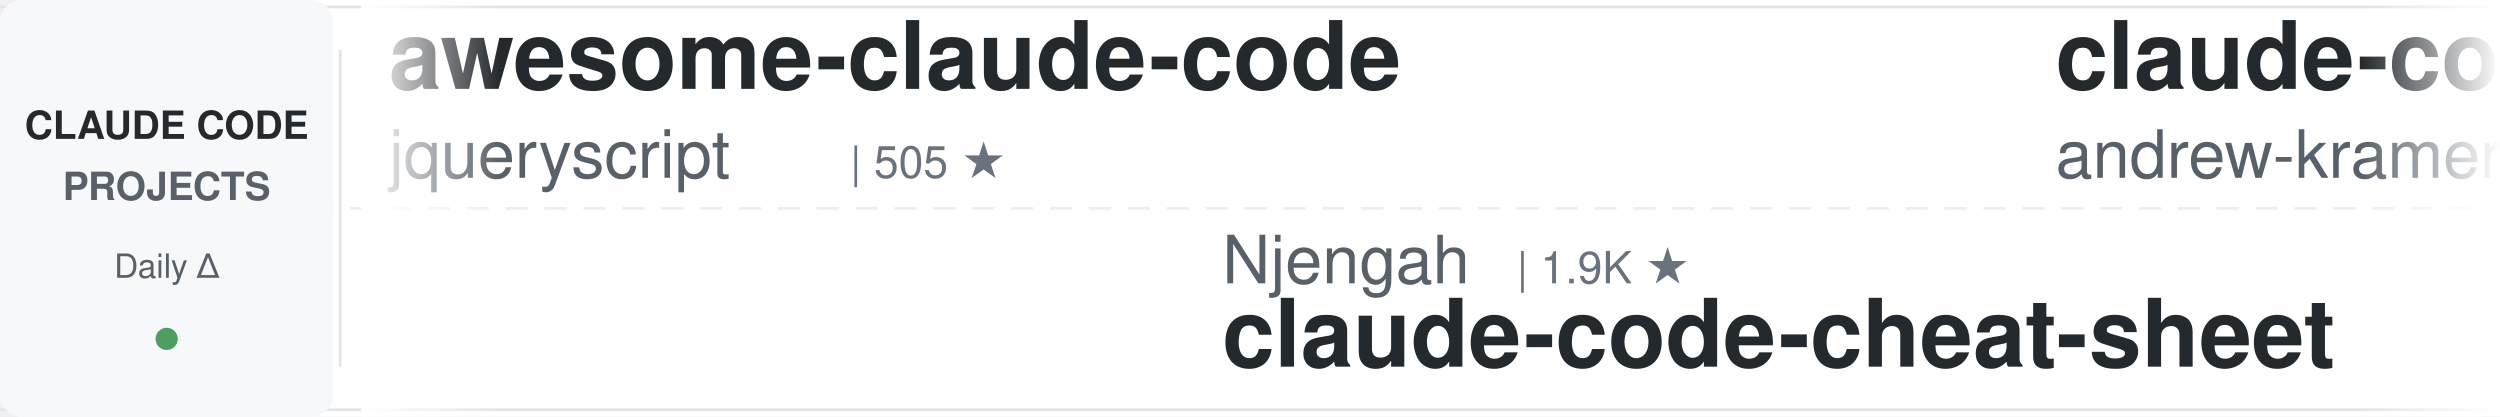
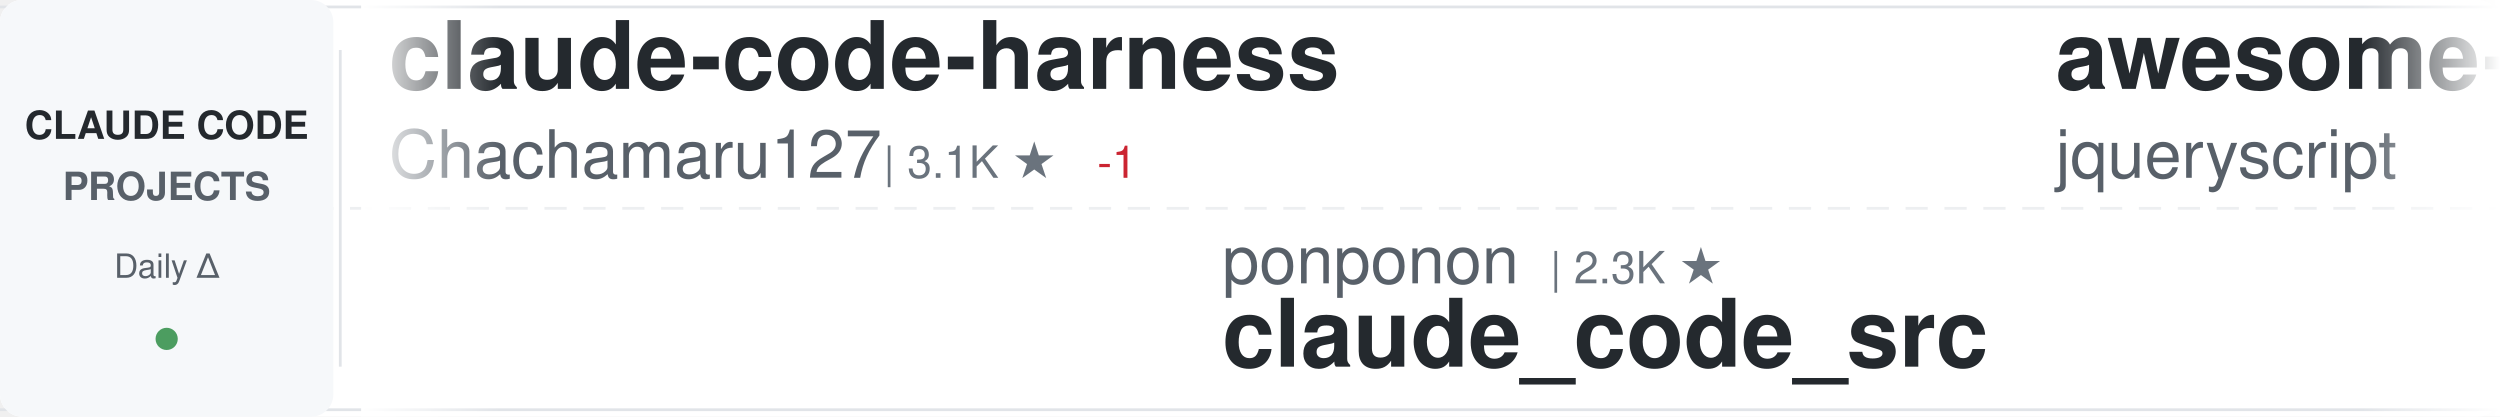
<svg xmlns="http://www.w3.org/2000/svg" width="900" height="150">
  <defs>
    <linearGradient id="awesomeLeftFade" x1="0%" y1="0%" x2="100%" y2="0%">
      <stop offset="0%" style="stop-color:#ffffff;stop-opacity:1" />
      <stop offset="100%" style="stop-color:#ffffff;stop-opacity:0" />
    </linearGradient>
    <linearGradient id="awesomeRightFade" x1="0%" y1="0%" x2="100%" y2="0%">
      <stop offset="0%" style="stop-color:#ffffff;stop-opacity:0" />
      <stop offset="100%" style="stop-color:#ffffff;stop-opacity:1" />
    </linearGradient>
  </defs>
  <rect width="900" height="150" fill="#ffffff" rx="8" />
  <rect x="0" y="2" width="900" height="1" fill="#e1e4e8" />
  <rect x="0" y="147" width="900" height="1" fill="#e1e4e8" />
  <line x1="0" y1="75" x2="900" y2="75" stroke="#e1e4e8" stroke-width="1" stroke-dasharray="8 6" opacity="0.6" />
  <rect x="0" y="0" width="120" height="150" fill="#f6f8fa" rx="8" />
  <text x="60" y="50" font-family="-apple-system, BlinkMacSystemFont, 'Segoe UI', Helvetica, Arial, sans-serif" font-size="14" font-weight="600" fill="#24292e" text-anchor="middle">CLAUDE CODE</text>
  <text x="60" y="72" font-family="-apple-system, BlinkMacSystemFont, 'Segoe UI', Helvetica, Arial, sans-serif" font-size="14" font-weight="600" fill="#586069" text-anchor="middle">PROJECTS</text>
  <text x="60" y="100" font-family="-apple-system, BlinkMacSystemFont, 'Segoe UI', Helvetica, Arial, sans-serif" font-size="12" font-weight="500" fill="#586069" text-anchor="middle">Daily Δ</text>
  <circle cx="60" cy="122" r="4" fill="#22863a" opacity="0.8" />
  <rect x="122" y="18" width="1" height="114" fill="#e1e4e8" />
  <clipPath id="awesomeTickerClip">
    <rect x="130" y="0" width="770" height="150" />
  </clipPath>
  <g clip-path="url(#awesomeTickerClip)">
    <g id="awesomeTickerItems">
      <animateTransform attributeName="transform" attributeType="XML" type="translate" from="0 0" to="-3000 0" dur="54s" repeatCount="indefinite" />
      <g transform="translate(0, 0)">
+         <text x="140" y="32" font-family="-apple-system, BlinkMacSystemFont, 'Segoe UI', Helvetica, Arial, sans-serif" font-size="34" font-weight="600" fill="#24292e">claude-code-harness</text>
+         <text x="140" y="64" font-family="-apple-system, BlinkMacSystemFont, 'Segoe UI', Helvetica, Arial, sans-serif" font-size="24" font-weight="400" fill="#586069">Chachamaru127</text>
+         <text x="318" y="64" font-family="-apple-system, BlinkMacSystemFont, 'Segoe UI', Helvetica, Arial, sans-serif" font-size="16" font-weight="500" fill="#6a737d">| 3.1K ★</text>
+         <text x="395" y="64" font-family="-apple-system, BlinkMacSystemFont, 'Segoe UI', Helvetica, Arial, sans-serif" font-size="16" font-weight="500" fill="#cb2431"> -1</text>
+       </g>
+       <g transform="translate(300, 0)">
+         <text x="140" y="102" font-family="-apple-system, BlinkMacSystemFont, 'Segoe UI', Helvetica, Arial, sans-serif" font-size="24" font-weight="400" fill="#586069">ponponon</text>
+         <text x="258" y="102" font-family="-apple-system, BlinkMacSystemFont, 'Segoe UI', Helvetica, Arial, sans-serif" font-size="16" font-weight="500" fill="#6a737d">| 2.3K ★</text>
+         <text x="140" y="132" font-family="-apple-system, BlinkMacSystemFont, 'Segoe UI', Helvetica, Arial, sans-serif" font-size="34" font-weight="600" fill="#24292e">claude_code_src</text>
+       </g>
+       <g transform="translate(600, 0)">
        <text x="140" y="32" font-family="-apple-system, BlinkMacSystemFont, 'Segoe UI', Helvetica, Arial, sans-serif" font-size="34" font-weight="600" fill="#24292e">awesome-claude-code</text>
        <text x="140" y="64" font-family="-apple-system, BlinkMacSystemFont, 'Segoe UI', Helvetica, Arial, sans-serif" font-size="24" font-weight="400" fill="#586069">jqueryscript</text>
        <text x="306" y="64" font-family="-apple-system, BlinkMacSystemFont, 'Segoe UI', Helvetica, Arial, sans-serif" font-size="16" font-weight="500" fill="#6a737d">| 505 ★</text>
      </g>
-       <g transform="translate(300, 0)">
-         <text x="140" y="102" font-family="-apple-system, BlinkMacSystemFont, 'Segoe UI', Helvetica, Arial, sans-serif" font-size="24" font-weight="400" fill="#586069">Njengah</text>
-         <text x="246" y="102" font-family="-apple-system, BlinkMacSystemFont, 'Segoe UI', Helvetica, Arial, sans-serif" font-size="16" font-weight="500" fill="#6a737d">| 1.9K ★</text>
-         <text x="140" y="132" font-family="-apple-system, BlinkMacSystemFont, 'Segoe UI', Helvetica, Arial, sans-serif" font-size="34" font-weight="600" fill="#24292e">claude-code-cheat-sheet</text>
-       </g>
-       <g transform="translate(600, 0)">
-         <text x="140" y="32" font-family="-apple-system, BlinkMacSystemFont, 'Segoe UI', Helvetica, Arial, sans-serif" font-size="34" font-weight="600" fill="#24292e">claude-code-source-build</text>
-         <text x="140" y="64" font-family="-apple-system, BlinkMacSystemFont, 'Segoe UI', Helvetica, Arial, sans-serif" font-size="24" font-weight="400" fill="#586069">andrew-kramer-inno</text>
-         <text x="378" y="64" font-family="-apple-system, BlinkMacSystemFont, 'Segoe UI', Helvetica, Arial, sans-serif" font-size="16" font-weight="500" fill="#6a737d">| 594 ★</text>
-         <text x="446" y="64" font-family="-apple-system, BlinkMacSystemFont, 'Segoe UI', Helvetica, Arial, sans-serif" font-size="16" font-weight="500" fill="#22863a"> +1</text>
-       </g>
      <g transform="translate(900, 0)">
-         <text x="140" y="102" font-family="-apple-system, BlinkMacSystemFont, 'Segoe UI', Helvetica, Arial, sans-serif" font-size="24" font-weight="400" fill="#586069">edmund-io</text>
-         <text x="270" y="102" font-family="-apple-system, BlinkMacSystemFont, 'Segoe UI', Helvetica, Arial, sans-serif" font-size="16" font-weight="500" fill="#6a737d">| 1.5K ★</text>
-         <text x="140" y="132" font-family="-apple-system, BlinkMacSystemFont, 'Segoe UI', Helvetica, Arial, sans-serif" font-size="34" font-weight="600" fill="#24292e">edmunds-claude-code</text>
+         <text x="140" y="102" font-family="-apple-system, BlinkMacSystemFont, 'Segoe UI', Helvetica, Arial, sans-serif" font-size="24" font-weight="400" fill="#586069">rohitg00</text>
+         <text x="258" y="102" font-family="-apple-system, BlinkMacSystemFont, 'Segoe UI', Helvetica, Arial, sans-serif" font-size="16" font-weight="500" fill="#6a737d">| 2.6K ★</text>
+         <text x="140" y="132" font-family="-apple-system, BlinkMacSystemFont, 'Segoe UI', Helvetica, Arial, sans-serif" font-size="34" font-weight="600" fill="#24292e">awesome-claude-code-tool...</text>
      </g>
      <g transform="translate(1200, 0)">
-         <text x="140" y="32" font-family="-apple-system, BlinkMacSystemFont, 'Segoe UI', Helvetica, Arial, sans-serif" font-size="34" font-weight="600" fill="#24292e">ClaudeCodeAgents</text>
-         <text x="140" y="64" font-family="-apple-system, BlinkMacSystemFont, 'Segoe UI', Helvetica, Arial, sans-serif" font-size="24" font-weight="400" fill="#586069">darcyegb</text>
-         <text x="258" y="64" font-family="-apple-system, BlinkMacSystemFont, 'Segoe UI', Helvetica, Arial, sans-serif" font-size="16" font-weight="500" fill="#6a737d">| 760 ★</text>
+         <text x="140" y="32" font-family="-apple-system, BlinkMacSystemFont, 'Segoe UI', Helvetica, Arial, sans-serif" font-size="34" font-weight="600" fill="#24292e">claude-code-rev</text>
+         <text x="140" y="64" font-family="-apple-system, BlinkMacSystemFont, 'Segoe UI', Helvetica, Arial, sans-serif" font-size="24" font-weight="400" fill="#586069">oboard</text>
+         <text x="234" y="64" font-family="-apple-system, BlinkMacSystemFont, 'Segoe UI', Helvetica, Arial, sans-serif" font-size="16" font-weight="500" fill="#6a737d">| 3.3K ★</text>
+         <text x="311" y="64" font-family="-apple-system, BlinkMacSystemFont, 'Segoe UI', Helvetica, Arial, sans-serif" font-size="16" font-weight="500" fill="#22863a"> +1</text>
      </g>
      <g transform="translate(1500, 0)">
-         <text x="140" y="102" font-family="-apple-system, BlinkMacSystemFont, 'Segoe UI', Helvetica, Arial, sans-serif" font-size="24" font-weight="400" fill="#586069">claude-code-best</text>
-         <text x="354" y="102" font-family="-apple-system, BlinkMacSystemFont, 'Segoe UI', Helvetica, Arial, sans-serif" font-size="16" font-weight="500" fill="#6a737d">| 22.2K ★</text>
-         <text x="440" y="102" font-family="-apple-system, BlinkMacSystemFont, 'Segoe UI', Helvetica, Arial, sans-serif" font-size="16" font-weight="500" fill="#22863a"> +22</text>
-         <text x="140" y="132" font-family="-apple-system, BlinkMacSystemFont, 'Segoe UI', Helvetica, Arial, sans-serif" font-size="34" font-weight="600" fill="#24292e">claude-code</text>
+         <text x="140" y="102" font-family="-apple-system, BlinkMacSystemFont, 'Segoe UI', Helvetica, Arial, sans-serif" font-size="24" font-weight="400" fill="#586069">krusemediallc</text>
+         <text x="318" y="102" font-family="-apple-system, BlinkMacSystemFont, 'Segoe UI', Helvetica, Arial, sans-serif" font-size="16" font-weight="500" fill="#6a737d">| 1.4K ★</text>
+         <text x="395" y="102" font-family="-apple-system, BlinkMacSystemFont, 'Segoe UI', Helvetica, Arial, sans-serif" font-size="16" font-weight="500" fill="#22863a"> +5</text>
+         <text x="140" y="132" font-family="-apple-system, BlinkMacSystemFont, 'Segoe UI', Helvetica, Arial, sans-serif" font-size="34" font-weight="600" fill="#24292e">arcads-claude-code</text>
      </g>
      <g transform="translate(1800, 0)">
-         <text x="140" y="32" font-family="-apple-system, BlinkMacSystemFont, 'Segoe UI', Helvetica, Arial, sans-serif" font-size="34" font-weight="600" fill="#24292e">claude-code-transcripts</text>
-         <text x="140" y="64" font-family="-apple-system, BlinkMacSystemFont, 'Segoe UI', Helvetica, Arial, sans-serif" font-size="24" font-weight="400" fill="#586069">simonw</text>
-         <text x="234" y="64" font-family="-apple-system, BlinkMacSystemFont, 'Segoe UI', Helvetica, Arial, sans-serif" font-size="16" font-weight="500" fill="#6a737d">| 1.7K ★</text>
+         <text x="140" y="32" font-family="-apple-system, BlinkMacSystemFont, 'Segoe UI', Helvetica, Arial, sans-serif" font-size="34" font-weight="600" fill="#24292e">collection-claude-code-s...</text>
+         <text x="140" y="64" font-family="-apple-system, BlinkMacSystemFont, 'Segoe UI', Helvetica, Arial, sans-serif" font-size="24" font-weight="400" fill="#586069">chauncygu</text>
+         <text x="270" y="64" font-family="-apple-system, BlinkMacSystemFont, 'Segoe UI', Helvetica, Arial, sans-serif" font-size="16" font-weight="500" fill="#6a737d">| 2.8K ★</text>
+         <text x="347" y="64" font-family="-apple-system, BlinkMacSystemFont, 'Segoe UI', Helvetica, Arial, sans-serif" font-size="16" font-weight="500" fill="#22863a"> +1</text>
      </g>
      <g transform="translate(2100, 0)">
-         <text x="140" y="102" font-family="-apple-system, BlinkMacSystemFont, 'Segoe UI', Helvetica, Arial, sans-serif" font-size="24" font-weight="400" fill="#586069">diet103</text>
-         <text x="246" y="102" font-family="-apple-system, BlinkMacSystemFont, 'Segoe UI', Helvetica, Arial, sans-serif" font-size="16" font-weight="500" fill="#6a737d">| 10.0K ★</text>
-         <text x="140" y="132" font-family="-apple-system, BlinkMacSystemFont, 'Segoe UI', Helvetica, Arial, sans-serif" font-size="34" font-weight="600" fill="#24292e">claude-code-infrastructu...</text>
+         <text x="140" y="102" font-family="-apple-system, BlinkMacSystemFont, 'Segoe UI', Helvetica, Arial, sans-serif" font-size="24" font-weight="400" fill="#586069">hangsman</text>
+         <text x="258" y="102" font-family="-apple-system, BlinkMacSystemFont, 'Segoe UI', Helvetica, Arial, sans-serif" font-size="16" font-weight="500" fill="#6a737d">| 791 ★</text>
+         <text x="140" y="132" font-family="-apple-system, BlinkMacSystemFont, 'Segoe UI', Helvetica, Arial, sans-serif" font-size="34" font-weight="600" fill="#24292e">claude-code-source</text>
      </g>
      <g transform="translate(2400, 0)">
-         <text x="140" y="32" font-family="-apple-system, BlinkMacSystemFont, 'Segoe UI', Helvetica, Arial, sans-serif" font-size="34" font-weight="600" fill="#24292e">claude-code-engineering</text>
-         <text x="140" y="64" font-family="-apple-system, BlinkMacSystemFont, 'Segoe UI', Helvetica, Arial, sans-serif" font-size="24" font-weight="400" fill="#586069">huangjia2019</text>
-         <text x="306" y="64" font-family="-apple-system, BlinkMacSystemFont, 'Segoe UI', Helvetica, Arial, sans-serif" font-size="16" font-weight="500" fill="#6a737d">| 1.1K ★</text>
-         <text x="383" y="64" font-family="-apple-system, BlinkMacSystemFont, 'Segoe UI', Helvetica, Arial, sans-serif" font-size="16" font-weight="500" fill="#22863a"> +2</text>
+         <text x="140" y="32" font-family="-apple-system, BlinkMacSystemFont, 'Segoe UI', Helvetica, Arial, sans-serif" font-size="34" font-weight="600" fill="#24292e">claude-code-source</text>
+         <text x="140" y="64" font-family="-apple-system, BlinkMacSystemFont, 'Segoe UI', Helvetica, Arial, sans-serif" font-size="24" font-weight="400" fill="#586069">JrCx7scC</text>
+         <text x="258" y="64" font-family="-apple-system, BlinkMacSystemFont, 'Segoe UI', Helvetica, Arial, sans-serif" font-size="16" font-weight="500" fill="#6a737d">| 375 ★</text>
      </g>
      <g transform="translate(2700, 0)">
-         <text x="140" y="102" font-family="-apple-system, BlinkMacSystemFont, 'Segoe UI', Helvetica, Arial, sans-serif" font-size="24" font-weight="400" fill="#586069">tanbiralam</text>
-         <text x="282" y="102" font-family="-apple-system, BlinkMacSystemFont, 'Segoe UI', Helvetica, Arial, sans-serif" font-size="16" font-weight="500" fill="#6a737d">| 2.2K ★</text>
-         <text x="359" y="102" font-family="-apple-system, BlinkMacSystemFont, 'Segoe UI', Helvetica, Arial, sans-serif" font-size="16" font-weight="500" fill="#22863a"> +4</text>
+         <text x="140" y="102" font-family="-apple-system, BlinkMacSystemFont, 'Segoe UI', Helvetica, Arial, sans-serif" font-size="24" font-weight="400" fill="#586069">alex000kim</text>
+         <text x="282" y="102" font-family="-apple-system, BlinkMacSystemFont, 'Segoe UI', Helvetica, Arial, sans-serif" font-size="16" font-weight="500" fill="#6a737d">| 233 ★</text>
        <text x="140" y="132" font-family="-apple-system, BlinkMacSystemFont, 'Segoe UI', Helvetica, Arial, sans-serif" font-size="34" font-weight="600" fill="#24292e">claude-code</text>
      </g>
      <g transform="translate(3000, 0)">
+         <text x="140" y="32" font-family="-apple-system, BlinkMacSystemFont, 'Segoe UI', Helvetica, Arial, sans-serif" font-size="34" font-weight="600" fill="#24292e">claude-code-harness</text>
+         <text x="140" y="64" font-family="-apple-system, BlinkMacSystemFont, 'Segoe UI', Helvetica, Arial, sans-serif" font-size="24" font-weight="400" fill="#586069">Chachamaru127</text>
+         <text x="318" y="64" font-family="-apple-system, BlinkMacSystemFont, 'Segoe UI', Helvetica, Arial, sans-serif" font-size="16" font-weight="500" fill="#6a737d">| 3.1K ★</text>
+         <text x="395" y="64" font-family="-apple-system, BlinkMacSystemFont, 'Segoe UI', Helvetica, Arial, sans-serif" font-size="16" font-weight="500" fill="#cb2431"> -1</text>
+       </g>
+       <g transform="translate(3300, 0)">
+         <text x="140" y="102" font-family="-apple-system, BlinkMacSystemFont, 'Segoe UI', Helvetica, Arial, sans-serif" font-size="24" font-weight="400" fill="#586069">ponponon</text>
+         <text x="258" y="102" font-family="-apple-system, BlinkMacSystemFont, 'Segoe UI', Helvetica, Arial, sans-serif" font-size="16" font-weight="500" fill="#6a737d">| 2.3K ★</text>
+         <text x="140" y="132" font-family="-apple-system, BlinkMacSystemFont, 'Segoe UI', Helvetica, Arial, sans-serif" font-size="34" font-weight="600" fill="#24292e">claude_code_src</text>
+       </g>
+       <g transform="translate(3600, 0)">
        <text x="140" y="32" font-family="-apple-system, BlinkMacSystemFont, 'Segoe UI', Helvetica, Arial, sans-serif" font-size="34" font-weight="600" fill="#24292e">awesome-claude-code</text>
        <text x="140" y="64" font-family="-apple-system, BlinkMacSystemFont, 'Segoe UI', Helvetica, Arial, sans-serif" font-size="24" font-weight="400" fill="#586069">jqueryscript</text>
        <text x="306" y="64" font-family="-apple-system, BlinkMacSystemFont, 'Segoe UI', Helvetica, Arial, sans-serif" font-size="16" font-weight="500" fill="#6a737d">| 505 ★</text>
      </g>
-       <g transform="translate(3300, 0)">
-         <text x="140" y="102" font-family="-apple-system, BlinkMacSystemFont, 'Segoe UI', Helvetica, Arial, sans-serif" font-size="24" font-weight="400" fill="#586069">Njengah</text>
-         <text x="246" y="102" font-family="-apple-system, BlinkMacSystemFont, 'Segoe UI', Helvetica, Arial, sans-serif" font-size="16" font-weight="500" fill="#6a737d">| 1.9K ★</text>
-         <text x="140" y="132" font-family="-apple-system, BlinkMacSystemFont, 'Segoe UI', Helvetica, Arial, sans-serif" font-size="34" font-weight="600" fill="#24292e">claude-code-cheat-sheet</text>
-       </g>
-       <g transform="translate(3600, 0)">
-         <text x="140" y="32" font-family="-apple-system, BlinkMacSystemFont, 'Segoe UI', Helvetica, Arial, sans-serif" font-size="34" font-weight="600" fill="#24292e">claude-code-source-build</text>
-         <text x="140" y="64" font-family="-apple-system, BlinkMacSystemFont, 'Segoe UI', Helvetica, Arial, sans-serif" font-size="24" font-weight="400" fill="#586069">andrew-kramer-inno</text>
-         <text x="378" y="64" font-family="-apple-system, BlinkMacSystemFont, 'Segoe UI', Helvetica, Arial, sans-serif" font-size="16" font-weight="500" fill="#6a737d">| 594 ★</text>
-         <text x="446" y="64" font-family="-apple-system, BlinkMacSystemFont, 'Segoe UI', Helvetica, Arial, sans-serif" font-size="16" font-weight="500" fill="#22863a"> +1</text>
-       </g>
      <g transform="translate(3900, 0)">
-         <text x="140" y="102" font-family="-apple-system, BlinkMacSystemFont, 'Segoe UI', Helvetica, Arial, sans-serif" font-size="24" font-weight="400" fill="#586069">edmund-io</text>
-         <text x="270" y="102" font-family="-apple-system, BlinkMacSystemFont, 'Segoe UI', Helvetica, Arial, sans-serif" font-size="16" font-weight="500" fill="#6a737d">| 1.5K ★</text>
-         <text x="140" y="132" font-family="-apple-system, BlinkMacSystemFont, 'Segoe UI', Helvetica, Arial, sans-serif" font-size="34" font-weight="600" fill="#24292e">edmunds-claude-code</text>
+         <text x="140" y="102" font-family="-apple-system, BlinkMacSystemFont, 'Segoe UI', Helvetica, Arial, sans-serif" font-size="24" font-weight="400" fill="#586069">rohitg00</text>
+         <text x="258" y="102" font-family="-apple-system, BlinkMacSystemFont, 'Segoe UI', Helvetica, Arial, sans-serif" font-size="16" font-weight="500" fill="#6a737d">| 2.6K ★</text>
+         <text x="140" y="132" font-family="-apple-system, BlinkMacSystemFont, 'Segoe UI', Helvetica, Arial, sans-serif" font-size="34" font-weight="600" fill="#24292e">awesome-claude-code-tool...</text>
      </g>
    </g>
  </g>
  <rect x="130" y="0" width="50" height="150" fill="url(#awesomeLeftFade)" />
  <rect x="850" y="0" width="50" height="150" fill="url(#awesomeRightFade)" />
</svg>
